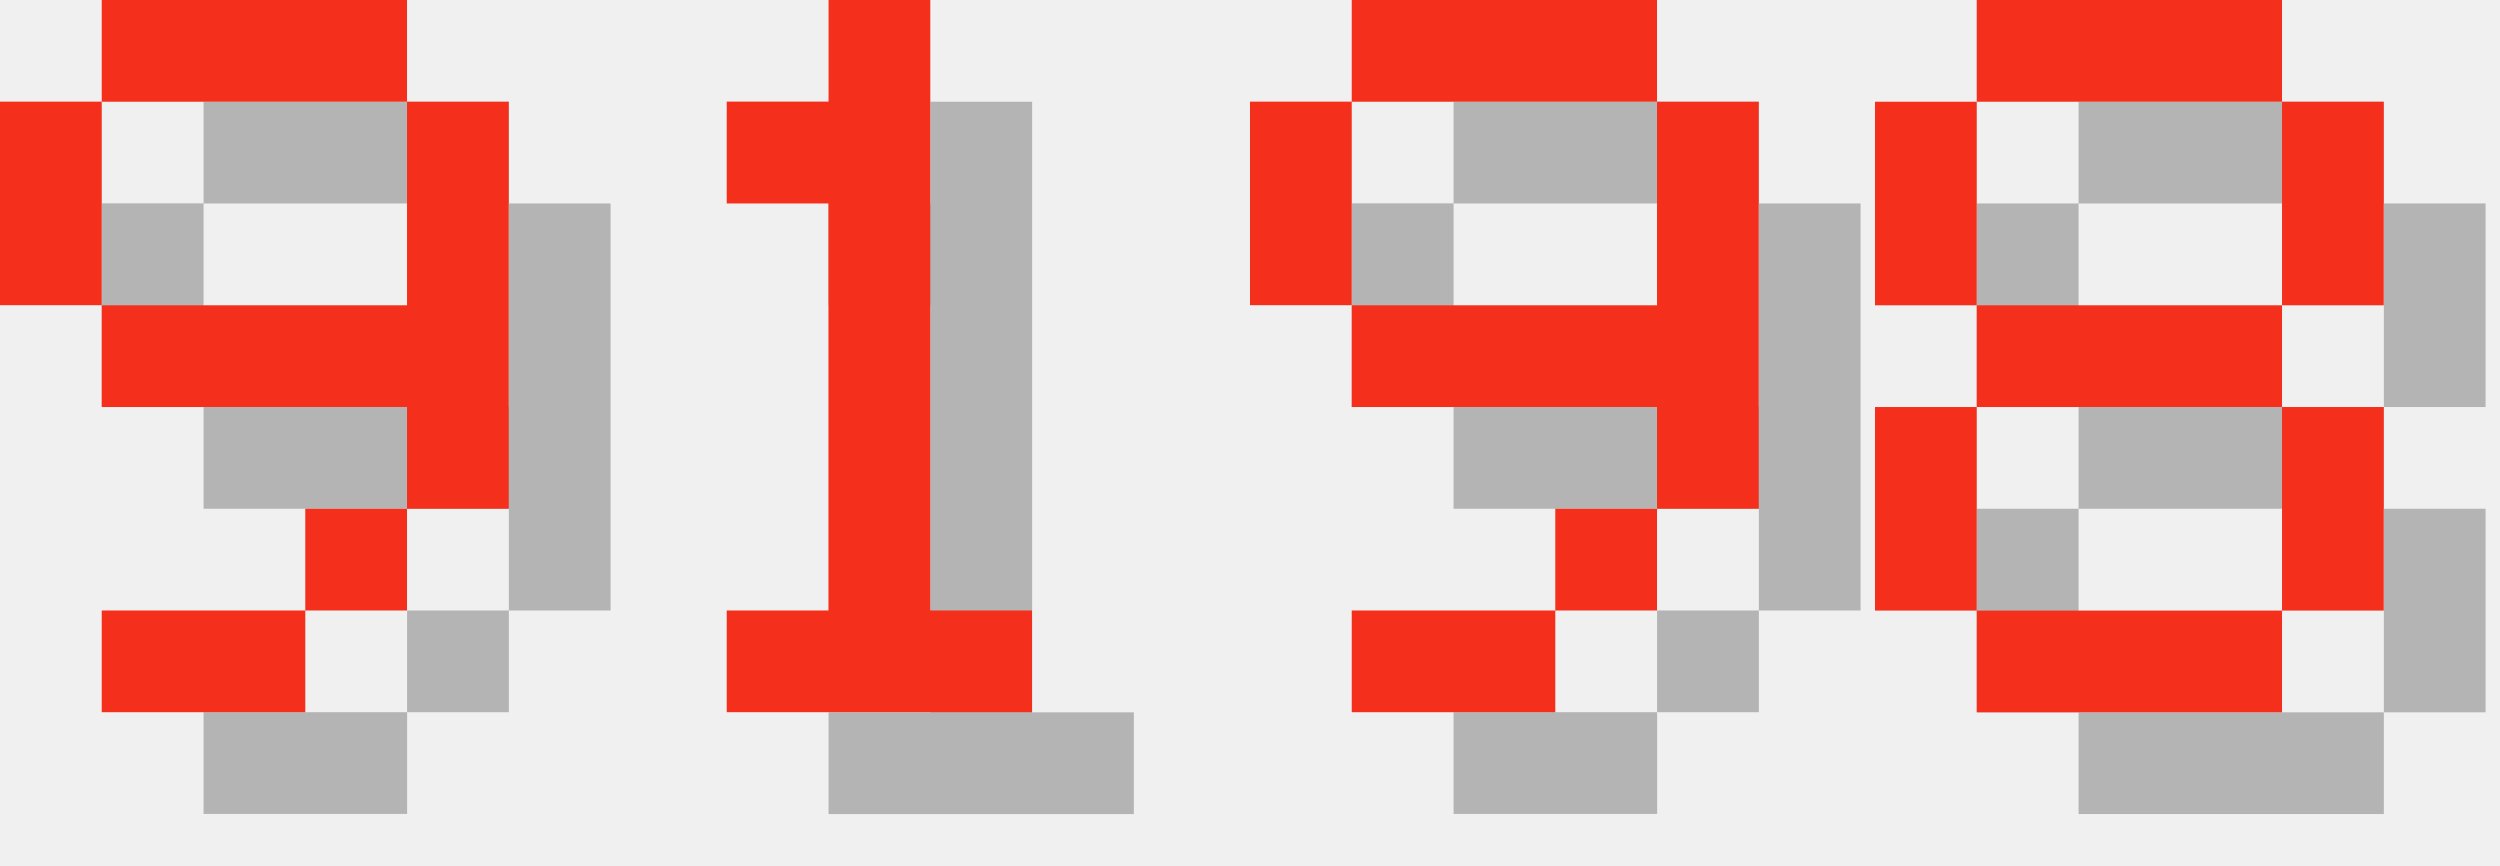
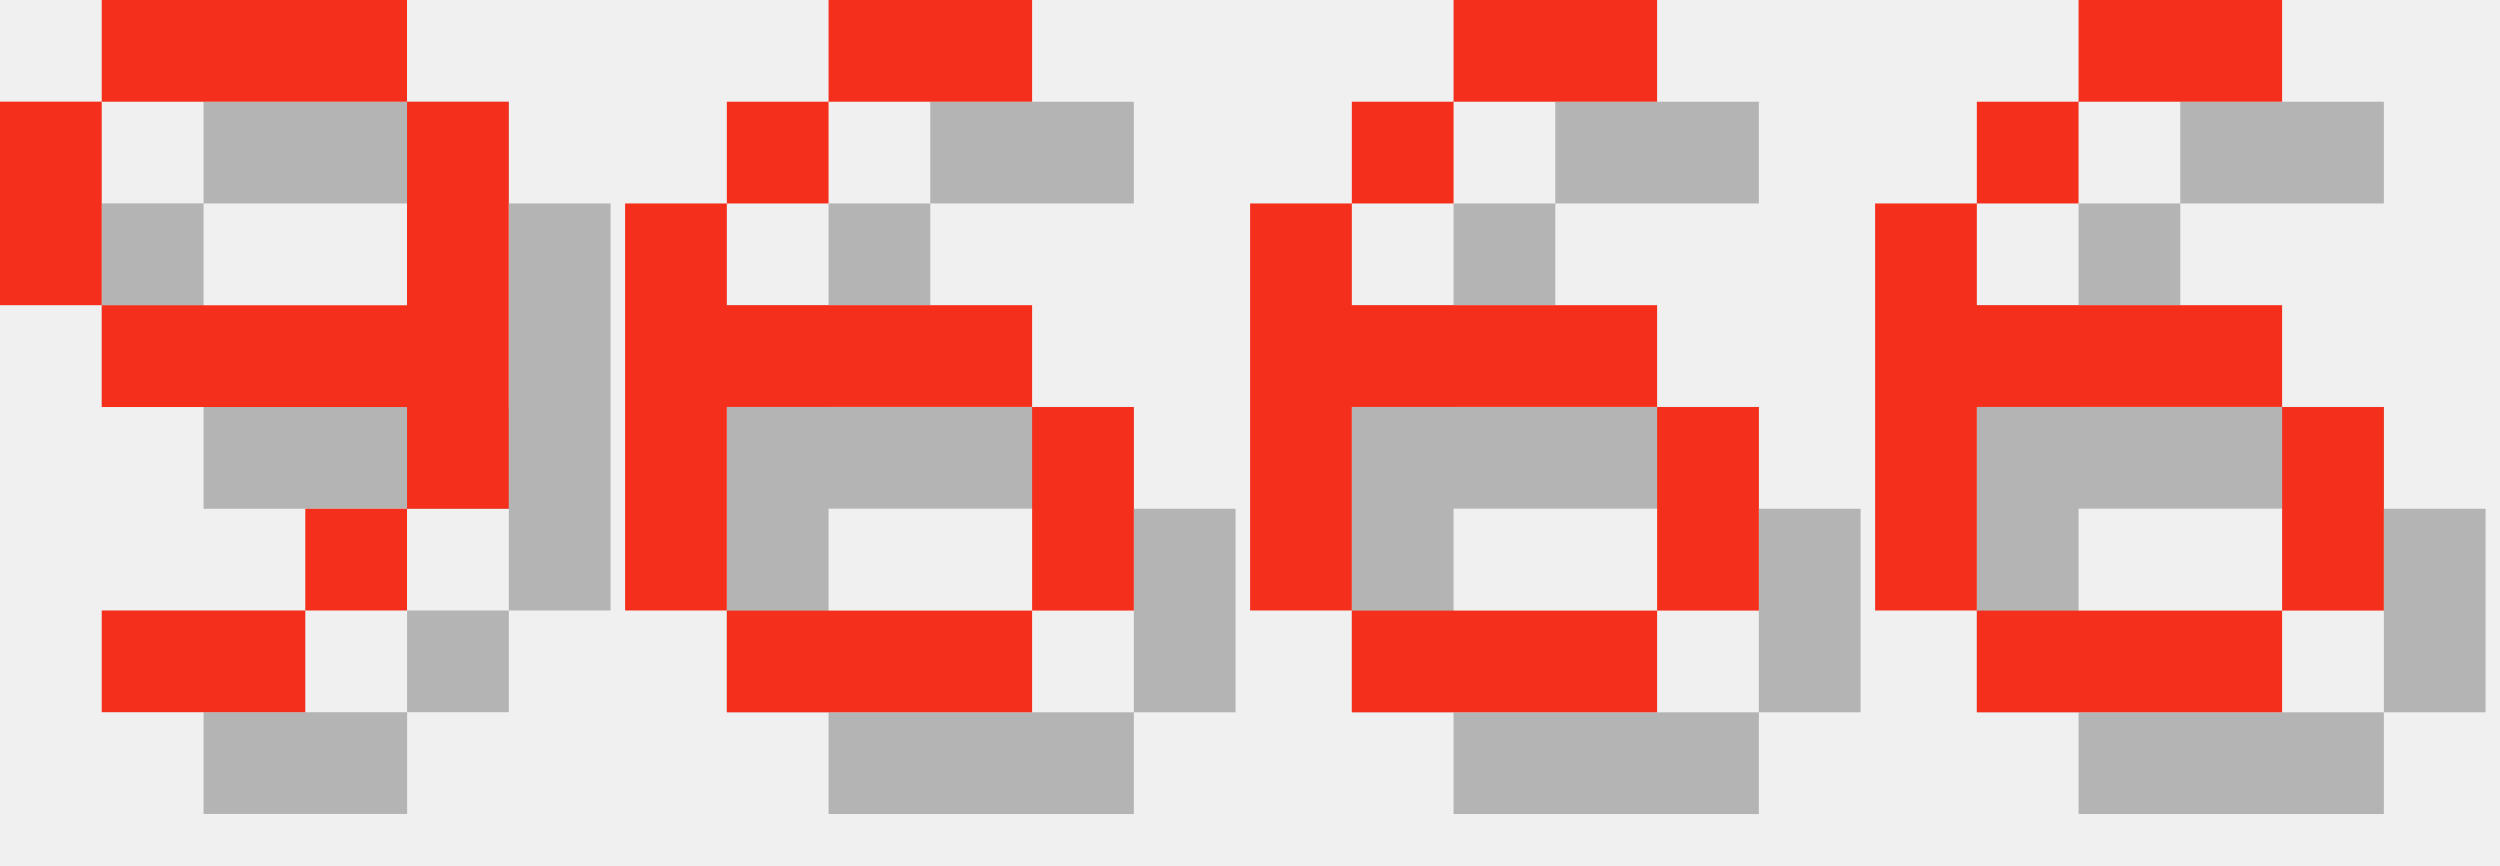
<svg xmlns="http://www.w3.org/2000/svg" version="1.1" width="104.0" height="36">
  <style>
        .text-foreground {
            fill: #F4301C;
        }
        .text-shadow {
            fill: #000000;
            fill-opacity: 0.25;
        }
    </style>
  <g class="digit" id="digit_9" transform="translate(0.0, 0), scale(4)">
    <path id="digit_9_shadow" class="text-shadow" d="m2.117 1.058v1.058h3.175v-1.058h-3.175zm3.175 1.058v2.117h-3.175v1.058h3.175v1.058h1.058v-4.233h-1.058zm0 4.233h-1.058v1.058h1.058v-1.058zm-1.058 1.058h-2.117v1.058h2.117v-1.058zm-2.117-3.175v-2.117h-1.058v2.117h1.058z" fill-opacity=".5" style="paint-order:stroke fill markers" />
    <path id="digit_9_fg" class="text-foreground" d="m1.058 0v1.058h3.175v-1.058h-3.175zm3.175 1.058v2.117h-3.175v1.058h3.175v1.058h1.058v-4.233h-1.058zm0 4.233h-1.058v1.058h1.058v-1.058zm-1.058 1.058h-2.117v1.058h2.117v-1.058zm-2.117-3.175v-2.117h-1.058v2.117h1.058z" fill="#fff" style="paint-order:stroke fill markers" />
  </g>
-   <g class="digit" id="digit_1" transform="translate(26.0, 0), scale(4)">
-     <path id="digit_1_shadow" class="text-shadow" d="m2.117 2.117v1.058h1.058v4.233h-1.058v1.058h3.175v-1.058h-1.058v-6.35h-1.058v1.058h-1.058z" fill-opacity=".5" style="paint-order:stroke fill markers" />
-     <path id="digit_1_fg" class="text-foreground" d="m1.058 1.058v1.058h1.058v4.233h-1.058v1.058h3.175v-1.058h-1.058v-6.35h-1.058v1.058h-1.058z" fill="#fff" style="paint-order:stroke fill markers" />
+   <g class="digit" id="digit_6" transform="translate(26.0, 0), scale(4)">
+     <path id="digit_6_shadow" class="text-shadow" d="m3.175 1.058v1.058h2.117v-1.058h-2.117zm0 1.058h-1.058v1.058h1.058v-1.058zm-1.058 1.058h-1.058v4.233h1.058v-2.117h3.175v-1.058h-3.175v-1.058zm3.175 2.117v2.117h1.058v-2.117h-1.058zm0 2.117h-3.175v1.058h3.175v-1.058z" fill-opacity=".5" style="paint-order:stroke fill markers" />
+     <path id="digit_6_fg" class="text-foreground" d="m2.117 0v1.058h2.117v-1.058h-2.117zm0 1.058h-1.058v1.058h1.058v-1.058zm-1.058 1.058h-1.058v4.233h1.058v-2.117h3.175v-1.058h-3.175v-1.058zm3.175 2.117v2.117h1.058v-2.117h-1.058zm0 2.117h-3.175v1.058h3.175v-1.058z" fill="#fff" style="paint-order:stroke fill markers" />
  </g>
-   <g class="digit" id="digit_9" transform="translate(52.0, 0), scale(4)">
-     <path id="digit_9_shadow" class="text-shadow" d="m2.117 1.058v1.058h3.175v-1.058h-3.175zm3.175 1.058v2.117h-3.175v1.058h3.175v1.058h1.058v-4.233h-1.058zm0 4.233h-1.058v1.058h1.058v-1.058zm-1.058 1.058h-2.117v1.058h2.117v-1.058zm-2.117-3.175v-2.117h-1.058v2.117h1.058z" fill-opacity=".5" style="paint-order:stroke fill markers" />
-     <path id="digit_9_fg" class="text-foreground" d="m1.058 0v1.058h3.175v-1.058h-3.175zm3.175 1.058v2.117h-3.175v1.058h3.175v1.058h1.058v-4.233h-1.058zm0 4.233h-1.058v1.058h1.058v-1.058zm-1.058 1.058h-2.117v1.058h2.117v-1.058zm-2.117-3.175v-2.117h-1.058v2.117h1.058z" fill="#fff" style="paint-order:stroke fill markers" />
+   <g class="digit" id="digit_6" transform="translate(52.0, 0), scale(4)">
+     <path id="digit_6_shadow" class="text-shadow" d="m3.175 1.058v1.058h2.117v-1.058h-2.117zm0 1.058h-1.058v1.058h1.058v-1.058zm-1.058 1.058h-1.058v4.233h1.058v-2.117h3.175v-1.058h-3.175v-1.058zm3.175 2.117v2.117h1.058v-2.117h-1.058zm0 2.117h-3.175v1.058h3.175v-1.058z" fill-opacity=".5" style="paint-order:stroke fill markers" />
+     <path id="digit_6_fg" class="text-foreground" d="m2.117 0v1.058h2.117v-1.058h-2.117zm0 1.058h-1.058v1.058h1.058v-1.058zm-1.058 1.058h-1.058v4.233h1.058v-2.117h3.175v-1.058h-3.175v-1.058zm3.175 2.117v2.117h1.058v-2.117h-1.058zm0 2.117h-3.175v1.058h3.175v-1.058z" fill="#fff" style="paint-order:stroke fill markers" />
  </g>
-   <g class="digit" id="digit_8" transform="translate(78.0, 0), scale(4)">
-     <path id="digit_8_shadow" class="text-shadow" d="m2.117 1.058v1.058h3.175v-1.058h-3.175zm3.175 1.058v2.117h1.058v-2.117h-1.058zm0 2.117h-3.175v1.058h3.175v-1.058zm0 1.058v2.117h1.058v-2.117h-1.058zm0 2.117h-3.175v1.058h3.175v-1.058zm-3.175 0v-2.117h-1.058v2.117h1.058zm0-3.175v-2.117h-1.058v2.117h1.058z" fill-opacity=".5" style="paint-order:stroke fill markers" />
-     <path id="digit_8_fg" class="text-foreground" d="m1.058 0v1.058h3.175v-1.058h-3.175zm3.175 1.058v2.117h1.058v-2.117h-1.058zm0 2.117h-3.175v1.058h3.175v-1.058zm0 1.058v2.117h1.058v-2.117h-1.058zm0 2.117h-3.175v1.058h3.175v-1.058zm-3.175 0v-2.117h-1.058v2.117h1.058zm0-3.175v-2.117h-1.058v2.117h1.058z" fill="#fff" style="paint-order:stroke fill markers" />
+   <g class="digit" id="digit_6" transform="translate(78.0, 0), scale(4)">
+     <path id="digit_6_shadow" class="text-shadow" d="m3.175 1.058v1.058h2.117v-1.058h-2.117zm0 1.058h-1.058v1.058h1.058v-1.058zm-1.058 1.058h-1.058v4.233h1.058v-2.117h3.175v-1.058h-3.175v-1.058zm3.175 2.117v2.117h1.058v-2.117h-1.058zm0 2.117h-3.175v1.058h3.175v-1.058z" fill-opacity=".5" style="paint-order:stroke fill markers" />
+     <path id="digit_6_fg" class="text-foreground" d="m2.117 0v1.058h2.117v-1.058h-2.117zm0 1.058h-1.058v1.058h1.058v-1.058zm-1.058 1.058h-1.058v4.233h1.058v-2.117h3.175v-1.058h-3.175v-1.058zm3.175 2.117v2.117h1.058v-2.117h-1.058zm0 2.117h-3.175v1.058h3.175v-1.058z" fill="#fff" style="paint-order:stroke fill markers" />
  </g>
</svg>
